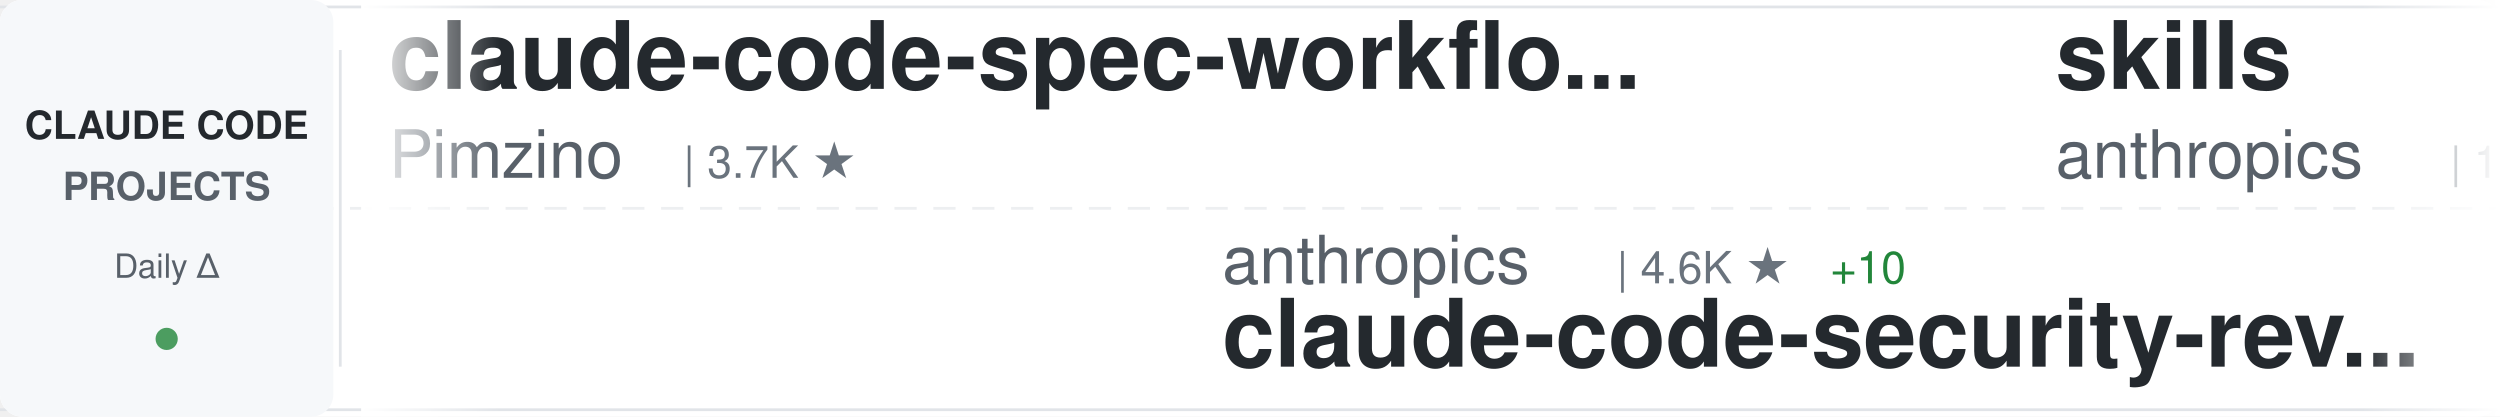
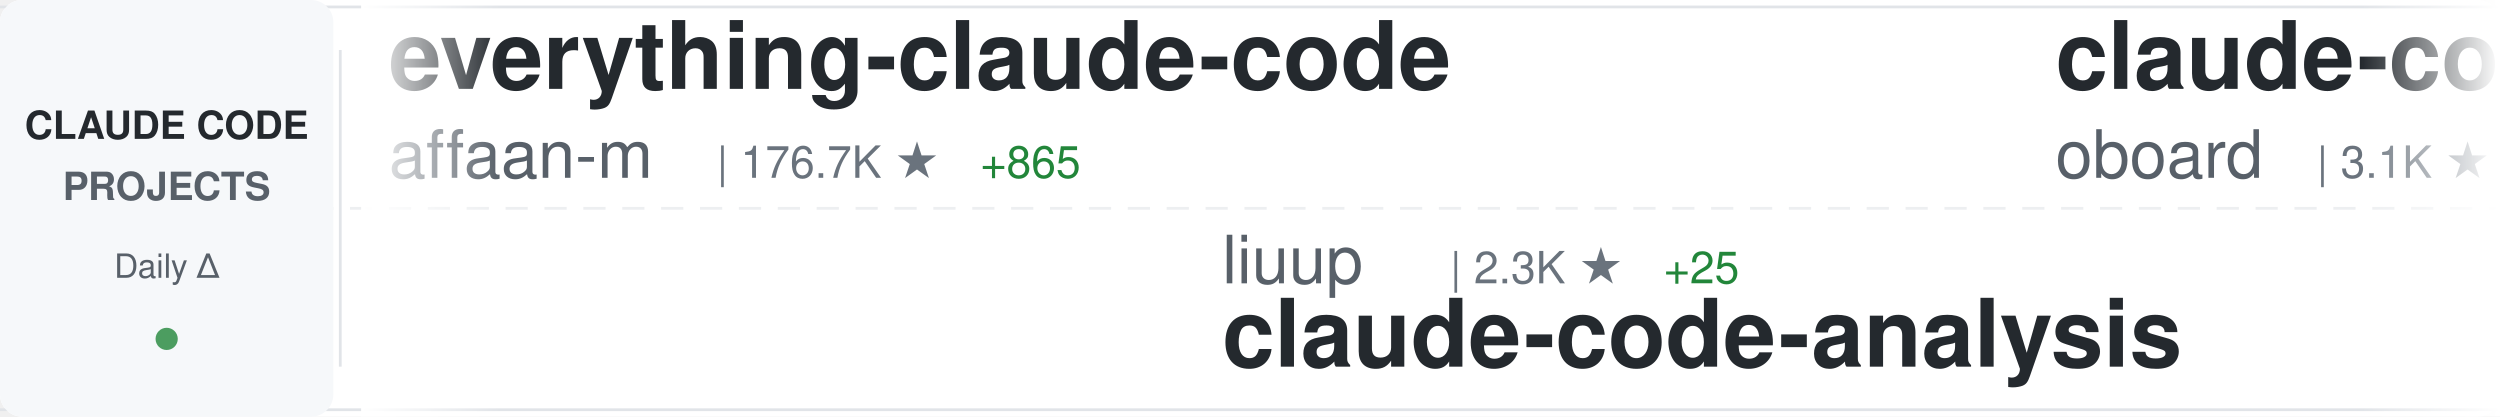
<svg xmlns="http://www.w3.org/2000/svg" width="900" height="150">
  <defs>
    <linearGradient id="awesomeLeftFade" x1="0%" y1="0%" x2="100%" y2="0%">
      <stop offset="0%" style="stop-color:#ffffff;stop-opacity:1" />
      <stop offset="100%" style="stop-color:#ffffff;stop-opacity:0" />
    </linearGradient>
    <linearGradient id="awesomeRightFade" x1="0%" y1="0%" x2="100%" y2="0%">
      <stop offset="0%" style="stop-color:#ffffff;stop-opacity:0" />
      <stop offset="100%" style="stop-color:#ffffff;stop-opacity:1" />
    </linearGradient>
  </defs>
  <rect width="900" height="150" fill="#ffffff" rx="8" />
  <rect x="0" y="2" width="900" height="1" fill="#e1e4e8" />
  <rect x="0" y="147" width="900" height="1" fill="#e1e4e8" />
  <line x1="0" y1="75" x2="900" y2="75" stroke="#e1e4e8" stroke-width="1" stroke-dasharray="8 6" opacity="0.6" />
  <rect x="0" y="0" width="120" height="150" fill="#f6f8fa" rx="8" />
  <text x="60" y="50" font-family="-apple-system, BlinkMacSystemFont, 'Segoe UI', Helvetica, Arial, sans-serif" font-size="14" font-weight="600" fill="#24292e" text-anchor="middle">CLAUDE CODE</text>
  <text x="60" y="72" font-family="-apple-system, BlinkMacSystemFont, 'Segoe UI', Helvetica, Arial, sans-serif" font-size="14" font-weight="600" fill="#586069" text-anchor="middle">PROJECTS</text>
  <text x="60" y="100" font-family="-apple-system, BlinkMacSystemFont, 'Segoe UI', Helvetica, Arial, sans-serif" font-size="12" font-weight="500" fill="#586069" text-anchor="middle">Daily Δ</text>
  <circle cx="60" cy="122" r="4" fill="#22863a" opacity="0.8" />
  <rect x="122" y="18" width="1" height="114" fill="#e1e4e8" />
  <clipPath id="awesomeTickerClip">
    <rect x="130" y="0" width="770" height="150" />
  </clipPath>
  <g clip-path="url(#awesomeTickerClip)">
    <g id="awesomeTickerItems">
      <animateTransform attributeName="transform" attributeType="XML" type="translate" from="0 0" to="-3000 0" dur="54s" repeatCount="indefinite" />
      <g transform="translate(0, 0)">
-         <text x="140" y="32" font-family="-apple-system, BlinkMacSystemFont, 'Segoe UI', Helvetica, Arial, sans-serif" font-size="34" font-weight="600" fill="#24292e">claude-code-spec-workflo...</text>
-         <text x="140" y="64" font-family="-apple-system, BlinkMacSystemFont, 'Segoe UI', Helvetica, Arial, sans-serif" font-size="24" font-weight="400" fill="#586069">Pimzino</text>
-         <text x="246" y="64" font-family="-apple-system, BlinkMacSystemFont, 'Segoe UI', Helvetica, Arial, sans-serif" font-size="16" font-weight="500" fill="#6a737d">| 3.7K ★</text>
+         <text x="140" y="32" font-family="-apple-system, BlinkMacSystemFont, 'Segoe UI', Helvetica, Arial, sans-serif" font-size="34" font-weight="600" fill="#24292e">everything-claude-code</text>
+         <text x="140" y="64" font-family="-apple-system, BlinkMacSystemFont, 'Segoe UI', Helvetica, Arial, sans-serif" font-size="24" font-weight="400" fill="#586069">affaan-m</text>
+         <text x="258" y="64" font-family="-apple-system, BlinkMacSystemFont, 'Segoe UI', Helvetica, Arial, sans-serif" font-size="16" font-weight="500" fill="#6a737d">| 176.7K ★</text>
+         <text x="353" y="64" font-family="-apple-system, BlinkMacSystemFont, 'Segoe UI', Helvetica, Arial, sans-serif" font-size="16" font-weight="500" fill="#22863a"> +865</text>
      </g>
      <g transform="translate(300, 0)">
-         <text x="140" y="102" font-family="-apple-system, BlinkMacSystemFont, 'Segoe UI', Helvetica, Arial, sans-serif" font-size="24" font-weight="400" fill="#586069">anthropics</text>
-         <text x="282" y="102" font-family="-apple-system, BlinkMacSystemFont, 'Segoe UI', Helvetica, Arial, sans-serif" font-size="16" font-weight="500" fill="#6a737d">| 4.6K ★</text>
-         <text x="359" y="102" font-family="-apple-system, BlinkMacSystemFont, 'Segoe UI', Helvetica, Arial, sans-serif" font-size="16" font-weight="500" fill="#22863a"> +10</text>
-         <text x="140" y="132" font-family="-apple-system, BlinkMacSystemFont, 'Segoe UI', Helvetica, Arial, sans-serif" font-size="34" font-weight="600" fill="#24292e">claude-code-security-rev...</text>
+         <text x="140" y="102" font-family="-apple-system, BlinkMacSystemFont, 'Segoe UI', Helvetica, Arial, sans-serif" font-size="24" font-weight="400" fill="#586069">liuup</text>
+         <text x="222" y="102" font-family="-apple-system, BlinkMacSystemFont, 'Segoe UI', Helvetica, Arial, sans-serif" font-size="16" font-weight="500" fill="#6a737d">| 2.3K ★</text>
+         <text x="299" y="102" font-family="-apple-system, BlinkMacSystemFont, 'Segoe UI', Helvetica, Arial, sans-serif" font-size="16" font-weight="500" fill="#22863a"> +25</text>
+         <text x="140" y="132" font-family="-apple-system, BlinkMacSystemFont, 'Segoe UI', Helvetica, Arial, sans-serif" font-size="34" font-weight="600" fill="#24292e">claude-code-analysis</text>
      </g>
      <g transform="translate(600, 0)">
-         <text x="140" y="32" font-family="-apple-system, BlinkMacSystemFont, 'Segoe UI', Helvetica, Arial, sans-serif" font-size="34" font-weight="600" fill="#24292e">skills</text>
-         <text x="140" y="64" font-family="-apple-system, BlinkMacSystemFont, 'Segoe UI', Helvetica, Arial, sans-serif" font-size="24" font-weight="400" fill="#586069">anthropics</text>
-         <text x="282" y="64" font-family="-apple-system, BlinkMacSystemFont, 'Segoe UI', Helvetica, Arial, sans-serif" font-size="16" font-weight="500" fill="#6a737d">| 131.1K ★</text>
-         <text x="377" y="64" font-family="-apple-system, BlinkMacSystemFont, 'Segoe UI', Helvetica, Arial, sans-serif" font-size="16" font-weight="500" fill="#22863a"> +670</text>
+         <text x="140" y="32" font-family="-apple-system, BlinkMacSystemFont, 'Segoe UI', Helvetica, Arial, sans-serif" font-size="34" font-weight="600" fill="#24292e">claude-code-rev</text>
+         <text x="140" y="64" font-family="-apple-system, BlinkMacSystemFont, 'Segoe UI', Helvetica, Arial, sans-serif" font-size="24" font-weight="400" fill="#586069">oboard</text>
+         <text x="234" y="64" font-family="-apple-system, BlinkMacSystemFont, 'Segoe UI', Helvetica, Arial, sans-serif" font-size="16" font-weight="500" fill="#6a737d">| 3.1K ★</text>
+         <text x="311" y="64" font-family="-apple-system, BlinkMacSystemFont, 'Segoe UI', Helvetica, Arial, sans-serif" font-size="16" font-weight="500" fill="#22863a"> +5</text>
      </g>
      <g transform="translate(900, 0)">
-         <text x="140" y="102" font-family="-apple-system, BlinkMacSystemFont, 'Segoe UI', Helvetica, Arial, sans-serif" font-size="24" font-weight="400" fill="#586069">zebbern</text>
-         <text x="246" y="102" font-family="-apple-system, BlinkMacSystemFont, 'Segoe UI', Helvetica, Arial, sans-serif" font-size="16" font-weight="500" fill="#6a737d">| 4.1K ★</text>
-         <text x="323" y="102" font-family="-apple-system, BlinkMacSystemFont, 'Segoe UI', Helvetica, Arial, sans-serif" font-size="16" font-weight="500" fill="#22863a"> +6</text>
-         <text x="140" y="132" font-family="-apple-system, BlinkMacSystemFont, 'Segoe UI', Helvetica, Arial, sans-serif" font-size="34" font-weight="600" fill="#24292e">claude-code-guide</text>
+         <text x="140" y="102" font-family="-apple-system, BlinkMacSystemFont, 'Segoe UI', Helvetica, Arial, sans-serif" font-size="24" font-weight="400" fill="#586069">ghuntley</text>
+         <text x="258" y="102" font-family="-apple-system, BlinkMacSystemFont, 'Segoe UI', Helvetica, Arial, sans-serif" font-size="16" font-weight="500" fill="#6a737d">| 975 ★</text>
+         <text x="140" y="132" font-family="-apple-system, BlinkMacSystemFont, 'Segoe UI', Helvetica, Arial, sans-serif" font-size="34" font-weight="600" fill="#24292e">claude-code-source-code-...</text>
      </g>
      <g transform="translate(1200, 0)">
-         <text x="140" y="32" font-family="-apple-system, BlinkMacSystemFont, 'Segoe UI', Helvetica, Arial, sans-serif" font-size="34" font-weight="600" fill="#24292e">claude-code-templates</text>
-         <text x="140" y="64" font-family="-apple-system, BlinkMacSystemFont, 'Segoe UI', Helvetica, Arial, sans-serif" font-size="24" font-weight="400" fill="#586069">davila7</text>
-         <text x="246" y="64" font-family="-apple-system, BlinkMacSystemFont, 'Segoe UI', Helvetica, Arial, sans-serif" font-size="16" font-weight="500" fill="#6a737d">| 27.1K ★</text>
-         <text x="332" y="64" font-family="-apple-system, BlinkMacSystemFont, 'Segoe UI', Helvetica, Arial, sans-serif" font-size="16" font-weight="500" fill="#22863a"> +55</text>
+         <text x="140" y="32" font-family="-apple-system, BlinkMacSystemFont, 'Segoe UI', Helvetica, Arial, sans-serif" font-size="34" font-weight="600" fill="#24292e">claude-code-tips</text>
+         <text x="140" y="64" font-family="-apple-system, BlinkMacSystemFont, 'Segoe UI', Helvetica, Arial, sans-serif" font-size="24" font-weight="400" fill="#586069">ykdojo</text>
+         <text x="234" y="64" font-family="-apple-system, BlinkMacSystemFont, 'Segoe UI', Helvetica, Arial, sans-serif" font-size="16" font-weight="500" fill="#6a737d">| 8.2K ★</text>
+         <text x="311" y="64" font-family="-apple-system, BlinkMacSystemFont, 'Segoe UI', Helvetica, Arial, sans-serif" font-size="16" font-weight="500" fill="#22863a"> +21</text>
      </g>
      <g transform="translate(1500, 0)">
+         <text x="140" y="102" font-family="-apple-system, BlinkMacSystemFont, 'Segoe UI', Helvetica, Arial, sans-serif" font-size="24" font-weight="400" fill="#586069">rohitg00</text>
+         <text x="258" y="102" font-family="-apple-system, BlinkMacSystemFont, 'Segoe UI', Helvetica, Arial, sans-serif" font-size="16" font-weight="500" fill="#6a737d">| 1.6K ★</text>
+         <text x="335" y="102" font-family="-apple-system, BlinkMacSystemFont, 'Segoe UI', Helvetica, Arial, sans-serif" font-size="16" font-weight="500" fill="#22863a"> +16</text>
+         <text x="140" y="132" font-family="-apple-system, BlinkMacSystemFont, 'Segoe UI', Helvetica, Arial, sans-serif" font-size="34" font-weight="600" fill="#24292e">awesome-claude-code-tool...</text>
+       </g>
+       <g transform="translate(1800, 0)">
+         <text x="140" y="32" font-family="-apple-system, BlinkMacSystemFont, 'Segoe UI', Helvetica, Arial, sans-serif" font-size="34" font-weight="600" fill="#24292e">claude-code-security-rev...</text>
+         <text x="140" y="64" font-family="-apple-system, BlinkMacSystemFont, 'Segoe UI', Helvetica, Arial, sans-serif" font-size="24" font-weight="400" fill="#586069">anthropics</text>
+         <text x="282" y="64" font-family="-apple-system, BlinkMacSystemFont, 'Segoe UI', Helvetica, Arial, sans-serif" font-size="16" font-weight="500" fill="#6a737d">| 4.6K ★</text>
+         <text x="359" y="64" font-family="-apple-system, BlinkMacSystemFont, 'Segoe UI', Helvetica, Arial, sans-serif" font-size="16" font-weight="500" fill="#22863a"> +8</text>
+       </g>
+       <g transform="translate(2100, 0)">
+         <text x="140" y="102" font-family="-apple-system, BlinkMacSystemFont, 'Segoe UI', Helvetica, Arial, sans-serif" font-size="24" font-weight="400" fill="#586069">diet103</text>
+         <text x="246" y="102" font-family="-apple-system, BlinkMacSystemFont, 'Segoe UI', Helvetica, Arial, sans-serif" font-size="16" font-weight="500" fill="#6a737d">| 9.6K ★</text>
+         <text x="323" y="102" font-family="-apple-system, BlinkMacSystemFont, 'Segoe UI', Helvetica, Arial, sans-serif" font-size="16" font-weight="500" fill="#22863a"> +7</text>
+         <text x="140" y="132" font-family="-apple-system, BlinkMacSystemFont, 'Segoe UI', Helvetica, Arial, sans-serif" font-size="34" font-weight="600" fill="#24292e">claude-code-infrastructu...</text>
+       </g>
+       <g transform="translate(2400, 0)">
+         <text x="140" y="32" font-family="-apple-system, BlinkMacSystemFont, 'Segoe UI', Helvetica, Arial, sans-serif" font-size="34" font-weight="600" fill="#24292e">claude-code-my-workflow</text>
+         <text x="140" y="64" font-family="-apple-system, BlinkMacSystemFont, 'Segoe UI', Helvetica, Arial, sans-serif" font-size="24" font-weight="400" fill="#586069">pedrohcgs</text>
+         <text x="270" y="64" font-family="-apple-system, BlinkMacSystemFont, 'Segoe UI', Helvetica, Arial, sans-serif" font-size="16" font-weight="500" fill="#6a737d">| 1.1K ★</text>
+         <text x="347" y="64" font-family="-apple-system, BlinkMacSystemFont, 'Segoe UI', Helvetica, Arial, sans-serif" font-size="16" font-weight="500" fill="#22863a"> +2</text>
+       </g>
+       <g transform="translate(2700, 0)">
        <text x="140" y="102" font-family="-apple-system, BlinkMacSystemFont, 'Segoe UI', Helvetica, Arial, sans-serif" font-size="24" font-weight="400" fill="#586069">huangserva</text>
        <text x="282" y="102" font-family="-apple-system, BlinkMacSystemFont, 'Segoe UI', Helvetica, Arial, sans-serif" font-size="16" font-weight="500" fill="#6a737d">| 577 ★</text>
        <text x="140" y="132" font-family="-apple-system, BlinkMacSystemFont, 'Segoe UI', Helvetica, Arial, sans-serif" font-size="34" font-weight="600" fill="#24292e">claude-code-cli</text>
      </g>
-       <g transform="translate(1800, 0)">
-         <text x="140" y="32" font-family="-apple-system, BlinkMacSystemFont, 'Segoe UI', Helvetica, Arial, sans-serif" font-size="34" font-weight="600" fill="#24292e">claude_code_src</text>
-         <text x="140" y="64" font-family="-apple-system, BlinkMacSystemFont, 'Segoe UI', Helvetica, Arial, sans-serif" font-size="24" font-weight="400" fill="#586069">ponponon</text>
-         <text x="258" y="64" font-family="-apple-system, BlinkMacSystemFont, 'Segoe UI', Helvetica, Arial, sans-serif" font-size="16" font-weight="500" fill="#6a737d">| 2.2K ★</text>
-         <text x="335" y="64" font-family="-apple-system, BlinkMacSystemFont, 'Segoe UI', Helvetica, Arial, sans-serif" font-size="16" font-weight="500" fill="#22863a"> +1</text>
-       </g>
-       <g transform="translate(2100, 0)">
-         <text x="140" y="102" font-family="-apple-system, BlinkMacSystemFont, 'Segoe UI', Helvetica, Arial, sans-serif" font-size="24" font-weight="400" fill="#586069">lst97</text>
-         <text x="222" y="102" font-family="-apple-system, BlinkMacSystemFont, 'Segoe UI', Helvetica, Arial, sans-serif" font-size="16" font-weight="500" fill="#6a737d">| 1.6K ★</text>
-         <text x="140" y="132" font-family="-apple-system, BlinkMacSystemFont, 'Segoe UI', Helvetica, Arial, sans-serif" font-size="34" font-weight="600" fill="#24292e">claude-code-sub-agents</text>
-       </g>
-       <g transform="translate(2400, 0)">
-         <text x="140" y="32" font-family="-apple-system, BlinkMacSystemFont, 'Segoe UI', Helvetica, Arial, sans-serif" font-size="34" font-weight="600" fill="#24292e">oh-my-claudecode</text>
-         <text x="140" y="64" font-family="-apple-system, BlinkMacSystemFont, 'Segoe UI', Helvetica, Arial, sans-serif" font-size="24" font-weight="400" fill="#586069">Yeachan-Heo</text>
-         <text x="294" y="64" font-family="-apple-system, BlinkMacSystemFont, 'Segoe UI', Helvetica, Arial, sans-serif" font-size="16" font-weight="500" fill="#6a737d">| 33.2K ★</text>
-         <text x="380" y="64" font-family="-apple-system, BlinkMacSystemFont, 'Segoe UI', Helvetica, Arial, sans-serif" font-size="16" font-weight="500" fill="#22863a"> +126</text>
-       </g>
-       <g transform="translate(2700, 0)">
-         <text x="140" y="102" font-family="-apple-system, BlinkMacSystemFont, 'Segoe UI', Helvetica, Arial, sans-serif" font-size="24" font-weight="400" fill="#586069">chauncygu</text>
-         <text x="270" y="102" font-family="-apple-system, BlinkMacSystemFont, 'Segoe UI', Helvetica, Arial, sans-serif" font-size="16" font-weight="500" fill="#6a737d">| 2.4K ★</text>
-         <text x="347" y="102" font-family="-apple-system, BlinkMacSystemFont, 'Segoe UI', Helvetica, Arial, sans-serif" font-size="16" font-weight="500" fill="#22863a"> +7</text>
-         <text x="140" y="132" font-family="-apple-system, BlinkMacSystemFont, 'Segoe UI', Helvetica, Arial, sans-serif" font-size="34" font-weight="600" fill="#24292e">collection-claude-code-s...</text>
-       </g>
      <g transform="translate(3000, 0)">
-         <text x="140" y="32" font-family="-apple-system, BlinkMacSystemFont, 'Segoe UI', Helvetica, Arial, sans-serif" font-size="34" font-weight="600" fill="#24292e">claude-code-spec-workflo...</text>
-         <text x="140" y="64" font-family="-apple-system, BlinkMacSystemFont, 'Segoe UI', Helvetica, Arial, sans-serif" font-size="24" font-weight="400" fill="#586069">Pimzino</text>
-         <text x="246" y="64" font-family="-apple-system, BlinkMacSystemFont, 'Segoe UI', Helvetica, Arial, sans-serif" font-size="16" font-weight="500" fill="#6a737d">| 3.7K ★</text>
+         <text x="140" y="32" font-family="-apple-system, BlinkMacSystemFont, 'Segoe UI', Helvetica, Arial, sans-serif" font-size="34" font-weight="600" fill="#24292e">everything-claude-code</text>
+         <text x="140" y="64" font-family="-apple-system, BlinkMacSystemFont, 'Segoe UI', Helvetica, Arial, sans-serif" font-size="24" font-weight="400" fill="#586069">affaan-m</text>
+         <text x="258" y="64" font-family="-apple-system, BlinkMacSystemFont, 'Segoe UI', Helvetica, Arial, sans-serif" font-size="16" font-weight="500" fill="#6a737d">| 176.7K ★</text>
+         <text x="353" y="64" font-family="-apple-system, BlinkMacSystemFont, 'Segoe UI', Helvetica, Arial, sans-serif" font-size="16" font-weight="500" fill="#22863a"> +865</text>
      </g>
      <g transform="translate(3300, 0)">
-         <text x="140" y="102" font-family="-apple-system, BlinkMacSystemFont, 'Segoe UI', Helvetica, Arial, sans-serif" font-size="24" font-weight="400" fill="#586069">anthropics</text>
-         <text x="282" y="102" font-family="-apple-system, BlinkMacSystemFont, 'Segoe UI', Helvetica, Arial, sans-serif" font-size="16" font-weight="500" fill="#6a737d">| 4.6K ★</text>
-         <text x="359" y="102" font-family="-apple-system, BlinkMacSystemFont, 'Segoe UI', Helvetica, Arial, sans-serif" font-size="16" font-weight="500" fill="#22863a"> +10</text>
-         <text x="140" y="132" font-family="-apple-system, BlinkMacSystemFont, 'Segoe UI', Helvetica, Arial, sans-serif" font-size="34" font-weight="600" fill="#24292e">claude-code-security-rev...</text>
+         <text x="140" y="102" font-family="-apple-system, BlinkMacSystemFont, 'Segoe UI', Helvetica, Arial, sans-serif" font-size="24" font-weight="400" fill="#586069">liuup</text>
+         <text x="222" y="102" font-family="-apple-system, BlinkMacSystemFont, 'Segoe UI', Helvetica, Arial, sans-serif" font-size="16" font-weight="500" fill="#6a737d">| 2.3K ★</text>
+         <text x="299" y="102" font-family="-apple-system, BlinkMacSystemFont, 'Segoe UI', Helvetica, Arial, sans-serif" font-size="16" font-weight="500" fill="#22863a"> +25</text>
+         <text x="140" y="132" font-family="-apple-system, BlinkMacSystemFont, 'Segoe UI', Helvetica, Arial, sans-serif" font-size="34" font-weight="600" fill="#24292e">claude-code-analysis</text>
      </g>
      <g transform="translate(3600, 0)">
-         <text x="140" y="32" font-family="-apple-system, BlinkMacSystemFont, 'Segoe UI', Helvetica, Arial, sans-serif" font-size="34" font-weight="600" fill="#24292e">skills</text>
-         <text x="140" y="64" font-family="-apple-system, BlinkMacSystemFont, 'Segoe UI', Helvetica, Arial, sans-serif" font-size="24" font-weight="400" fill="#586069">anthropics</text>
-         <text x="282" y="64" font-family="-apple-system, BlinkMacSystemFont, 'Segoe UI', Helvetica, Arial, sans-serif" font-size="16" font-weight="500" fill="#6a737d">| 131.1K ★</text>
-         <text x="377" y="64" font-family="-apple-system, BlinkMacSystemFont, 'Segoe UI', Helvetica, Arial, sans-serif" font-size="16" font-weight="500" fill="#22863a"> +670</text>
+         <text x="140" y="32" font-family="-apple-system, BlinkMacSystemFont, 'Segoe UI', Helvetica, Arial, sans-serif" font-size="34" font-weight="600" fill="#24292e">claude-code-rev</text>
+         <text x="140" y="64" font-family="-apple-system, BlinkMacSystemFont, 'Segoe UI', Helvetica, Arial, sans-serif" font-size="24" font-weight="400" fill="#586069">oboard</text>
+         <text x="234" y="64" font-family="-apple-system, BlinkMacSystemFont, 'Segoe UI', Helvetica, Arial, sans-serif" font-size="16" font-weight="500" fill="#6a737d">| 3.1K ★</text>
+         <text x="311" y="64" font-family="-apple-system, BlinkMacSystemFont, 'Segoe UI', Helvetica, Arial, sans-serif" font-size="16" font-weight="500" fill="#22863a"> +5</text>
      </g>
      <g transform="translate(3900, 0)">
-         <text x="140" y="102" font-family="-apple-system, BlinkMacSystemFont, 'Segoe UI', Helvetica, Arial, sans-serif" font-size="24" font-weight="400" fill="#586069">zebbern</text>
-         <text x="246" y="102" font-family="-apple-system, BlinkMacSystemFont, 'Segoe UI', Helvetica, Arial, sans-serif" font-size="16" font-weight="500" fill="#6a737d">| 4.1K ★</text>
-         <text x="323" y="102" font-family="-apple-system, BlinkMacSystemFont, 'Segoe UI', Helvetica, Arial, sans-serif" font-size="16" font-weight="500" fill="#22863a"> +6</text>
-         <text x="140" y="132" font-family="-apple-system, BlinkMacSystemFont, 'Segoe UI', Helvetica, Arial, sans-serif" font-size="34" font-weight="600" fill="#24292e">claude-code-guide</text>
+         <text x="140" y="102" font-family="-apple-system, BlinkMacSystemFont, 'Segoe UI', Helvetica, Arial, sans-serif" font-size="24" font-weight="400" fill="#586069">ghuntley</text>
+         <text x="258" y="102" font-family="-apple-system, BlinkMacSystemFont, 'Segoe UI', Helvetica, Arial, sans-serif" font-size="16" font-weight="500" fill="#6a737d">| 975 ★</text>
+         <text x="140" y="132" font-family="-apple-system, BlinkMacSystemFont, 'Segoe UI', Helvetica, Arial, sans-serif" font-size="34" font-weight="600" fill="#24292e">claude-code-source-code-...</text>
      </g>
    </g>
  </g>
  <rect x="130" y="0" width="50" height="150" fill="url(#awesomeLeftFade)" />
  <rect x="850" y="0" width="50" height="150" fill="url(#awesomeRightFade)" />
</svg>
